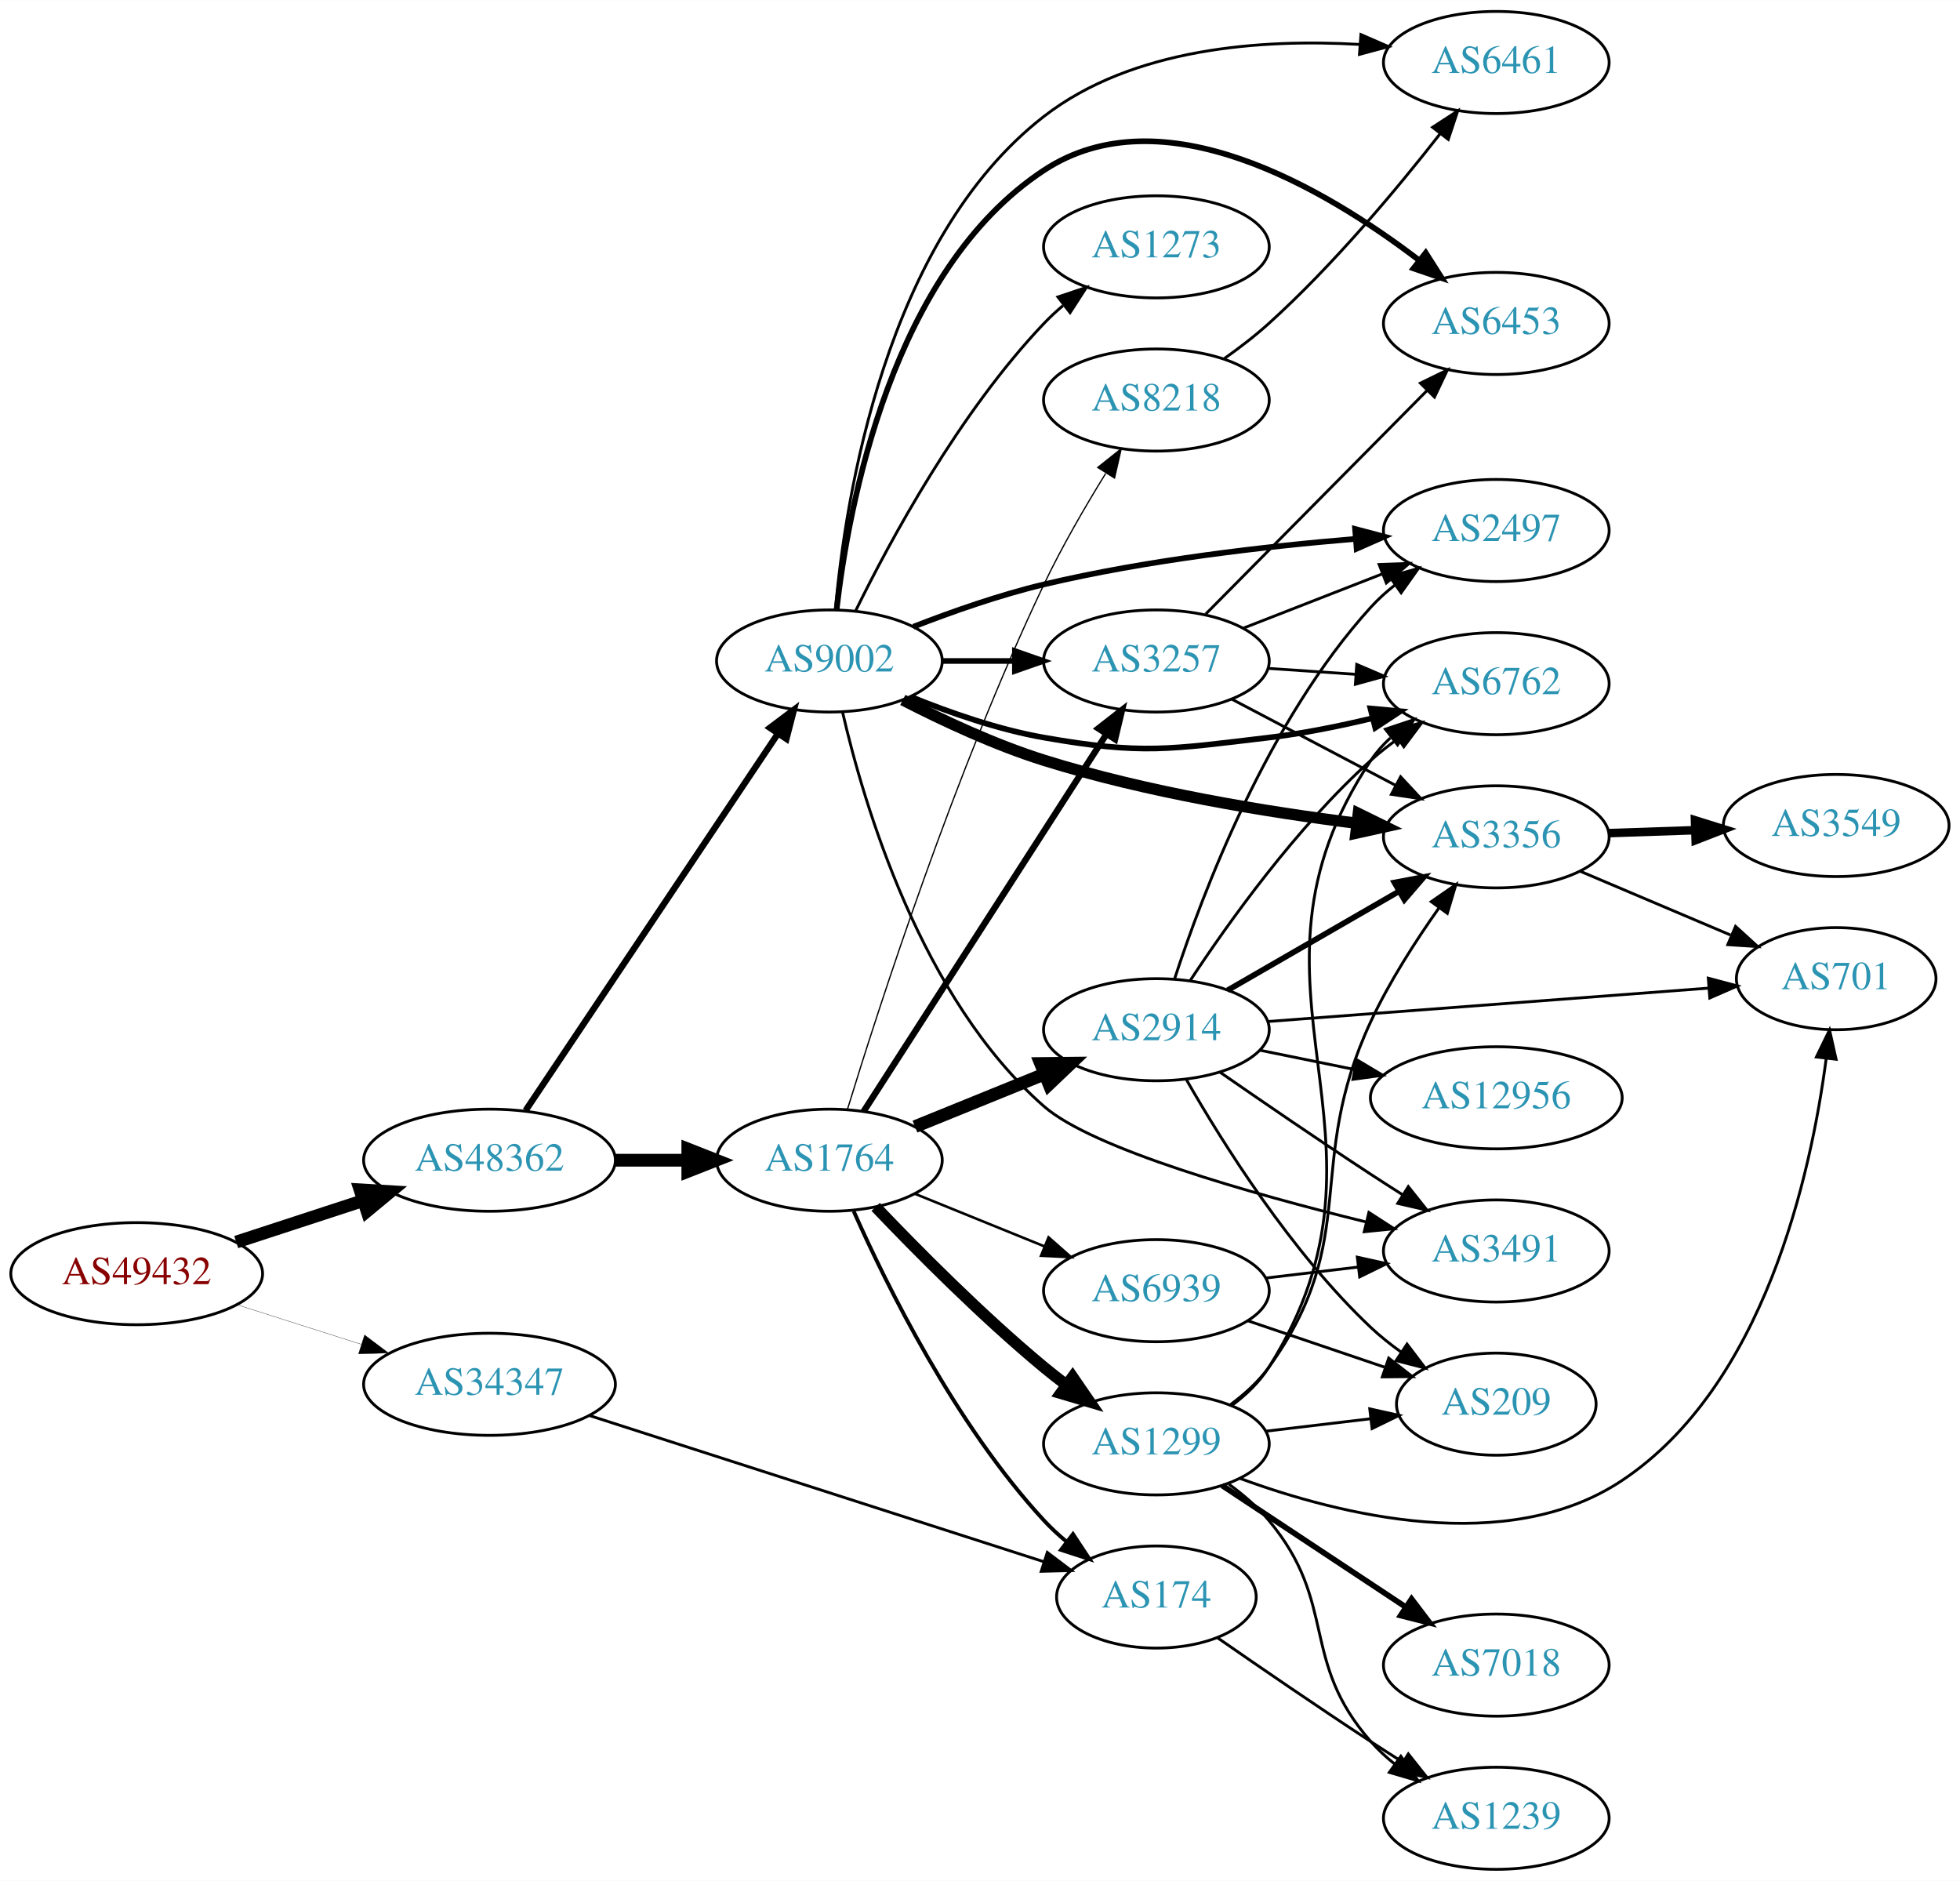
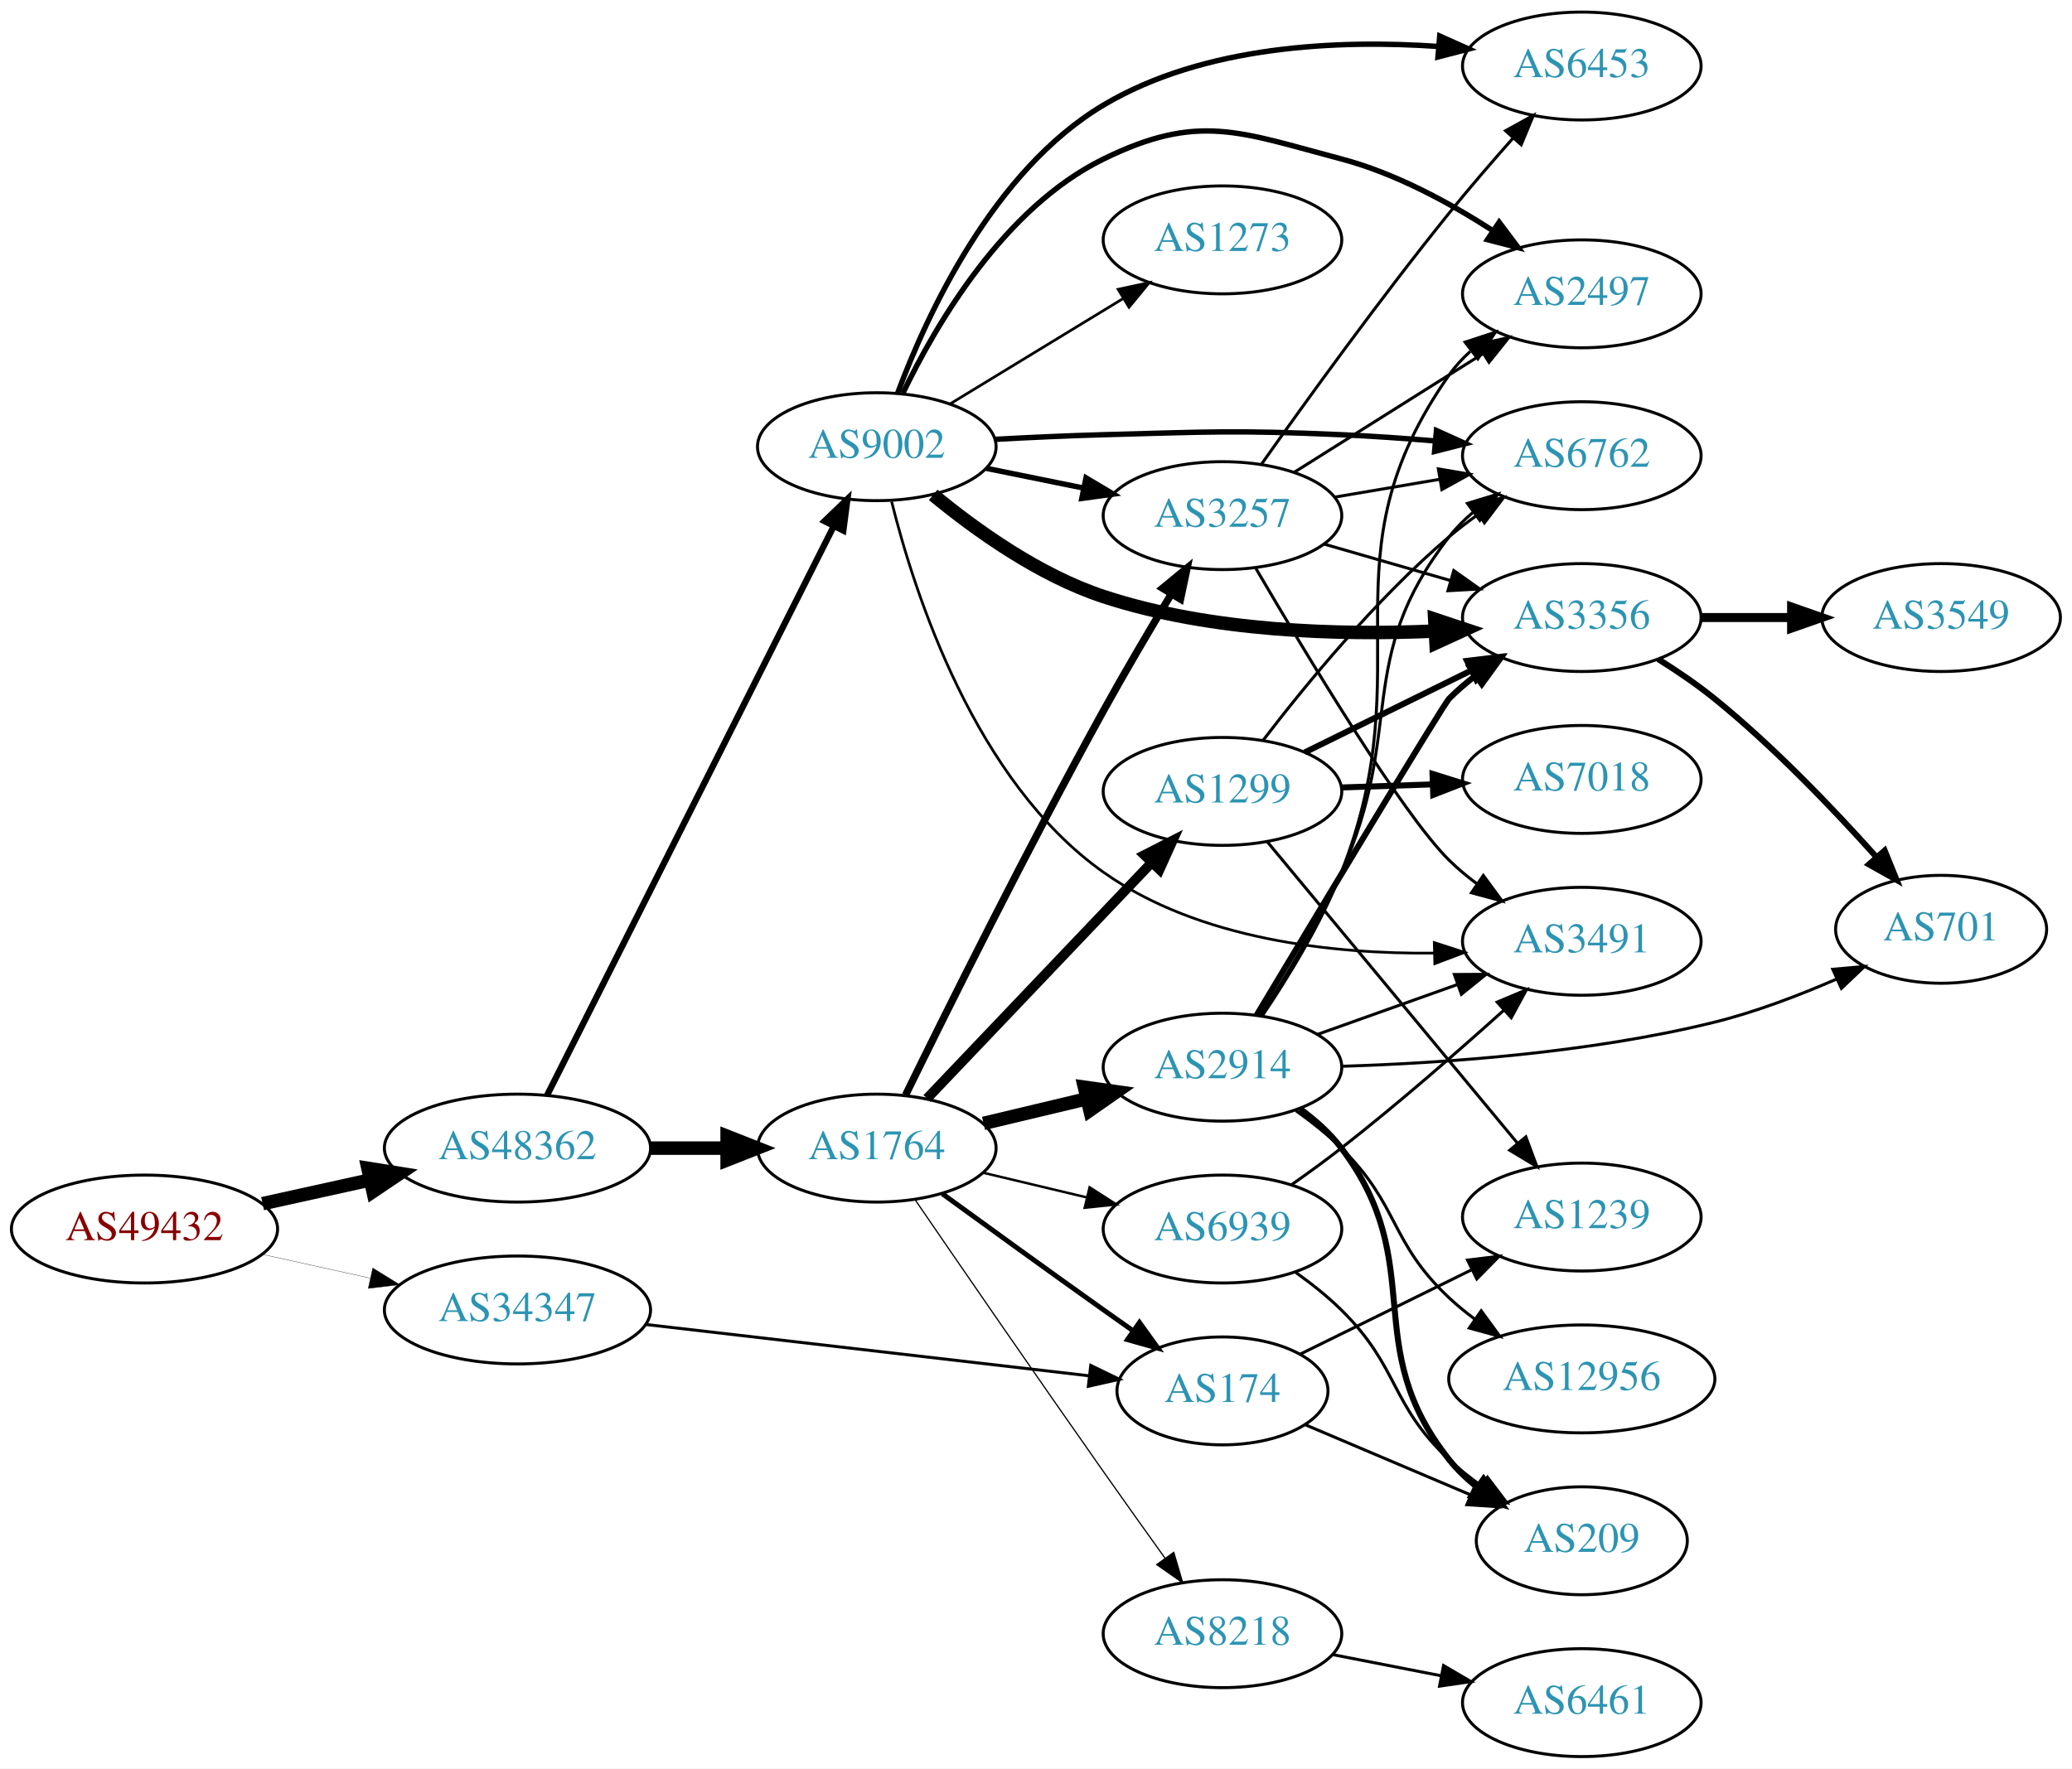
- <svg xmlns="http://www.w3.org/2000/svg" xmlns:xlink="http://www.w3.org/1999/xlink" width="691pt" height="663pt" viewBox="0.00 0.00 691.06 663.00">
-   <g id="graph0" class="graph" transform="scale(1 1) rotate(0) translate(4 659)">
-     <polygon fill="white" stroke="none" points="-4,4 -4,-659 687.055,-659 687.055,4 -4,4" />
+ <svg xmlns="http://www.w3.org/2000/svg" xmlns:xlink="http://www.w3.org/1999/xlink" width="691pt" height="590pt" viewBox="0.00 0.00 691.06 590.00">
+   <g id="graph0" class="graph" transform="scale(1 1) rotate(0) translate(4 586)">
+     <polygon fill="white" stroke="none" points="-4,4 -4,-586 687.055,-586 687.055,4 -4,4" />
    <g id="node1" class="node">
      <g id="a_node1">
        <a xlink:href="/asn/49432" xlink:title="AS49432 ~ schallert.com e.U. [AT]">
-           <ellipse fill="#ffffff" stroke="black" cx="44.196" cy="-210" rx="44.393" ry="18" />
-           <text text-anchor="middle" x="44.196" y="-206.3" font-family="Times,serif" font-size="14.00" fill="#880000">AS49432</text>
+           <ellipse fill="#ffffff" stroke="black" cx="44.196" cy="-176" rx="44.393" ry="18" />
+           <text text-anchor="middle" x="44.196" y="-172.3" font-family="Times,serif" font-size="14.00" fill="#880000">AS49432</text>
        </a>
      </g>
    </g>
    <g id="node2" class="node">
      <g id="a_node2">
        <a xlink:href="/asn/34347" xlink:title="AS34347 ~ Stadtwerke Hall in Tirol GmbH [AT]">
-           <ellipse fill="#ffffff" stroke="black" cx="168.588" cy="-171" rx="44.393" ry="18" />
-           <text text-anchor="middle" x="168.588" y="-167.3" font-family="Times,serif" font-size="14.00" fill="#2c94b3">AS34347</text>
+           <ellipse fill="#ffffff" stroke="black" cx="168.588" cy="-149" rx="44.393" ry="18" />
+           <text text-anchor="middle" x="168.588" y="-145.3" font-family="Times,serif" font-size="14.00" fill="#2c94b3">AS34347</text>
        </a>
      </g>
    </g>
    <g id="edge1" class="edge">
-       <path fill="none" stroke="black" stroke-width="0.1" d="M79.615,-199.033C93.172,-194.712 108.914,-189.696 123.302,-185.112" />
-       <polygon fill="black" stroke="black" stroke-width="0.1" points="124.538,-188.391 133.004,-182.02 122.413,-181.722 124.538,-188.391" />
+       <path fill="none" stroke="black" stroke-width="0.096" d="M83.586,-167.531C94.978,-165.018 107.6,-162.233 119.525,-159.603" />
+       <polygon fill="black" stroke="black" stroke-width="0.096" points="120.323,-163.011 129.335,-157.439 118.815,-156.175 120.323,-163.011" />
    </g>
    <g id="node3" class="node">
      <g id="a_node3">
        <a xlink:href="/asn/48362" xlink:title="AS48362 ~ Stadtwerke Feldkirch [AT]">
-           <ellipse fill="#ffffff" stroke="black" cx="168.588" cy="-250" rx="44.393" ry="18" />
-           <text text-anchor="middle" x="168.588" y="-246.3" font-family="Times,serif" font-size="14.00" fill="#2c94b3">AS48362</text>
+           <ellipse fill="#ffffff" stroke="black" cx="168.588" cy="-203" rx="44.393" ry="18" />
+           <text text-anchor="middle" x="168.588" y="-199.3" font-family="Times,serif" font-size="14.00" fill="#2c94b3">AS48362</text>
        </a>
      </g>
    </g>
    <g id="edge2" class="edge">
-       <path fill="none" stroke="black" stroke-width="4.5" d="M79.289,-221.142C93.082,-225.65 109.177,-230.91 123.819,-235.695" />
-       <polygon fill="black" stroke="black" stroke-width="4.5" points="122.95,-239.554 133.678,-238.918 125.396,-232.068 122.95,-239.554" />
+       <path fill="none" stroke="black" stroke-width="4.5" d="M83.586,-184.469C94.978,-186.982 107.6,-189.767 119.525,-192.397" />
+       <polygon fill="black" stroke="black" stroke-width="4.5" points="118.721,-196.252 129.335,-194.561 120.418,-188.562 118.721,-196.252" />
    </g>
    <g id="node4" class="node">
      <g id="a_node4">
        <a xlink:href="/asn/174" xlink:title="AS174 ~ Cogent Communications [US]">
-           <ellipse fill="#ffffff" stroke="black" cx="403.724" cy="-96" rx="35.194" ry="18" />
-           <text text-anchor="middle" x="403.724" y="-92.3" font-family="Times,serif" font-size="14.00" fill="#2c94b3">AS174</text>
+           <ellipse fill="#ffffff" stroke="black" cx="403.724" cy="-122" rx="35.194" ry="18" />
+           <text text-anchor="middle" x="403.724" y="-118.3" font-family="Times,serif" font-size="14.00" fill="#2c94b3">AS174</text>
        </a>
      </g>
    </g>
    <g id="edge3" class="edge">
-       <path fill="none" stroke="black" d="M203.988,-159.933C246.733,-146.182 319.471,-122.782 364.092,-108.428" />
-       <polygon fill="black" stroke="black" points="365.261,-111.729 373.709,-105.334 363.117,-105.065 365.261,-111.729" />
+       <path fill="none" stroke="black" d="M211.268,-144.173C253.012,-139.338 316.975,-131.931 359.319,-127.027" />
+       <polygon fill="black" stroke="black" points="359.796,-130.495 369.327,-125.868 358.991,-123.542 359.796,-130.495" />
    </g>
    <g id="node5" class="node">
      <g id="a_node5">
        <a xlink:href="/asn/1764" xlink:title="AS1764 ~ NEXTLAYER-AS [AT]">
-           <ellipse fill="#ffffff" stroke="black" cx="288.431" cy="-250" rx="39.794" ry="18" />
-           <text text-anchor="middle" x="288.431" y="-246.3" font-family="Times,serif" font-size="14.00" fill="#2c94b3">AS1764</text>
+           <ellipse fill="#ffffff" stroke="black" cx="288.431" cy="-203" rx="39.794" ry="18" />
+           <text text-anchor="middle" x="288.431" y="-199.3" font-family="Times,serif" font-size="14.00" fill="#2c94b3">AS1764</text>
        </a>
      </g>
    </g>
    <g id="edge4" class="edge">
-       <path fill="none" stroke="black" stroke-width="4.5" d="M212.799,-250C221.112,-250 229.875,-250 238.357,-250" />
-       <polygon fill="black" stroke="black" stroke-width="4.5" points="238.516,-253.938 248.516,-250 238.516,-246.063 238.516,-253.938" />
+       <path fill="none" stroke="black" stroke-width="4.5" d="M212.799,-203C221.112,-203 229.875,-203 238.357,-203" />
+       <polygon fill="black" stroke="black" stroke-width="4.5" points="238.516,-206.938 248.516,-203 238.516,-199.063 238.516,-206.938" />
    </g>
    <g id="node6" class="node">
      <g id="a_node6">
        <a xlink:href="/asn/9002" xlink:title="AS9002 ~ RETN Limited [EU]">
-           <ellipse fill="#ffffff" stroke="black" cx="288.431" cy="-426" rx="39.794" ry="18" />
-           <text text-anchor="middle" x="288.431" y="-422.3" font-family="Times,serif" font-size="14.00" fill="#2c94b3">AS9002</text>
+           <ellipse fill="#ffffff" stroke="black" cx="288.431" cy="-437" rx="39.794" ry="18" />
+           <text text-anchor="middle" x="288.431" y="-433.3" font-family="Times,serif" font-size="14.00" fill="#2c94b3">AS9002</text>
        </a>
      </g>
    </g>
    <g id="edge5" class="edge">
-       <path fill="none" stroke="black" stroke-width="2.25" d="M181.318,-267.519C202.195,-298.699 245.883,-363.948 270.187,-400.245" />
-       <polygon fill="black" stroke="black" stroke-width="2.25" points="267.45,-402.449 275.922,-408.811 273.267,-398.555 267.45,-402.449" />
-     </g>
-     <g id="node21" class="node">
-       <g id="a_node21">
+       <path fill="none" stroke="black" stroke-width="2.109" d="M178.446,-220.588C198.927,-261.258 249.665,-362.009 273.997,-410.325" />
+       <polygon fill="black" stroke="black" stroke-width="2.109" points="271.008,-412.17 278.631,-419.527 277.26,-409.021 271.008,-412.17" />
+     </g>
+     <g id="node15" class="node">
+       <g id="a_node15">
        <a xlink:href="/asn/1239" xlink:title="AS1239 ~ Sprint [US]">
-           <ellipse fill="#ffffff" stroke="black" cx="523.566" cy="-18" rx="39.794" ry="18" />
-           <text text-anchor="middle" x="523.566" y="-14.3" font-family="Times,serif" font-size="14.00" fill="#2c94b3">AS1239</text>
-         </a>
-       </g>
-     </g>
-     <g id="edge39" class="edge">
-       <path fill="none" stroke="black" d="M425.167,-81.703C440.083,-71.351 460.847,-57.11 479.37,-45 482.951,-42.659 486.721,-40.239 490.481,-37.852" />
-       <polygon fill="black" stroke="black" points="492.543,-40.69 499.141,-32.4 488.814,-34.766 492.543,-40.69" />
+           <ellipse fill="#ffffff" stroke="black" cx="523.566" cy="-180" rx="39.794" ry="18" />
+           <text text-anchor="middle" x="523.566" y="-176.3" font-family="Times,serif" font-size="14.00" fill="#2c94b3">AS1239</text>
+         </a>
+       </g>
+     </g>
+     <g id="edge37" class="edge">
+       <path fill="none" stroke="black" d="M429.715,-134.3C446.361,-142.493 468.487,-153.383 486.964,-162.477" />
+       <polygon fill="black" stroke="black" points="485.455,-165.636 495.973,-166.911 488.547,-159.355 485.455,-165.636" />
+     </g>
+     <g id="node22" class="node">
+       <g id="a_node22">
+         <a xlink:href="/asn/209" xlink:title="AS209 ~ CenturyLink Communications, LLC [US]">
+           <ellipse fill="#ffffff" stroke="black" cx="523.566" cy="-72" rx="35.194" ry="18" />
+           <text text-anchor="middle" x="523.566" y="-68.3" font-family="Times,serif" font-size="14.00" fill="#2c94b3">AS209</text>
+         </a>
+       </g>
+     </g>
+     <g id="edge38" class="edge">
+       <path fill="none" stroke="black" d="M431.17,-110.779C447.431,-103.88 468.49,-94.944 486.295,-87.39" />
+       <polygon fill="black" stroke="black" points="487.962,-90.484 495.801,-83.356 485.228,-84.04 487.962,-90.484" />
    </g>
    <g id="edge9" class="edge">
-       <path fill="none" stroke="black" stroke-width="1.35" d="M296.999,-232.004C308.618,-205.857 332.827,-156.803 364.077,-123 366.484,-120.397 369.182,-117.902 372.005,-115.553" />
-       <polygon fill="black" stroke="black" stroke-width="1.35" points="374.315,-118.193 380.15,-109.35 370.074,-112.624 374.315,-118.193" />
+       <path fill="none" stroke="black" stroke-width="1.636" d="M310.279,-187.778C325.213,-176.909 345.827,-161.975 364.077,-149 367.288,-146.718 370.657,-144.339 374.011,-141.982" />
+       <polygon fill="black" stroke="black" stroke-width="1.636" points="376.039,-144.834 382.222,-136.23 372.023,-139.101 376.039,-144.834" />
    </g>
    <g id="node7" class="node">
      <g id="a_node7">
-         <a xlink:href="/asn/2914" xlink:title="AS2914 ~ NTT America, Inc. [US]">
-           <ellipse fill="#ffffff" stroke="black" cx="403.724" cy="-296" rx="39.794" ry="18" />
-           <text text-anchor="middle" x="403.724" y="-292.3" font-family="Times,serif" font-size="14.00" fill="#2c94b3">AS2914</text>
+         <a xlink:href="/asn/1299" xlink:title="AS1299 ~ Telia Carrier [EU]">
+           <ellipse fill="#ffffff" stroke="black" cx="403.724" cy="-322" rx="39.794" ry="18" />
+           <text text-anchor="middle" x="403.724" y="-318.3" font-family="Times,serif" font-size="14.00" fill="#2c94b3">AS1299</text>
        </a>
      </g>
    </g>
    <g id="edge6" class="edge">
-       <path fill="none" stroke="black" stroke-width="4.5" d="M318.607,-261.846C332.482,-267.48 349.259,-274.292 364.169,-280.346" />
-       <polygon fill="black" stroke="black" stroke-width="4.5" points="362.9,-284.08 373.647,-284.194 365.863,-276.784 362.9,-284.08" />
+       <path fill="none" stroke="black" stroke-width="3.273" d="M305.184,-219.546C324.63,-239.973 357.845,-274.86 380.037,-298.17" />
+       <polygon fill="black" stroke="black" stroke-width="3.273" points="377.674,-300.765 387.105,-305.594 382.744,-295.938 377.674,-300.765" />
    </g>
    <g id="node8" class="node">
      <g id="a_node8">
-         <a xlink:href="/asn/1299" xlink:title="AS1299 ~ Telia Carrier [EU]">
-           <ellipse fill="#ffffff" stroke="black" cx="403.724" cy="-150" rx="39.794" ry="18" />
-           <text text-anchor="middle" x="403.724" y="-146.3" font-family="Times,serif" font-size="14.00" fill="#2c94b3">AS1299</text>
+         <a xlink:href="/asn/2914" xlink:title="AS2914 ~ NTT America, Inc. [US]">
+           <ellipse fill="#ffffff" stroke="black" cx="403.724" cy="-230" rx="39.794" ry="18" />
+           <text text-anchor="middle" x="403.724" y="-226.3" font-family="Times,serif" font-size="14.00" fill="#2c94b3">AS2914</text>
        </a>
      </g>
    </g>
    <g id="edge7" class="edge">
-       <path fill="none" stroke="black" stroke-width="4.05" d="M304.736,-233.545C319.349,-218.204 342.305,-195.044 364.077,-177 366.598,-174.911 369.275,-172.816 371.997,-170.767" />
-       <polygon fill="black" stroke="black" stroke-width="4.05" points="374.183,-173.559 380.189,-164.813 370.016,-167.825 374.183,-173.559" />
+       <path fill="none" stroke="black" stroke-width="4.5" d="M324.038,-211.248C334.909,-213.838 347.064,-216.735 358.506,-219.462" />
+       <polygon fill="black" stroke="black" stroke-width="4.5" points="357.688,-223.315 368.328,-221.803 359.514,-215.654 357.688,-223.315" />
    </g>
    <g id="node9" class="node">
      <g id="a_node9">
        <a xlink:href="/asn/3257" xlink:title="AS3257 ~ GTT [DE]">
-           <ellipse fill="#ffffff" stroke="black" cx="403.724" cy="-426" rx="39.794" ry="18" />
-           <text text-anchor="middle" x="403.724" y="-422.3" font-family="Times,serif" font-size="14.00" fill="#2c94b3">AS3257</text>
+           <ellipse fill="#ffffff" stroke="black" cx="403.724" cy="-414" rx="39.794" ry="18" />
+           <text text-anchor="middle" x="403.724" y="-410.3" font-family="Times,serif" font-size="14.00" fill="#2c94b3">AS3257</text>
        </a>
      </g>
    </g>
    <g id="edge8" class="edge">
-       <path fill="none" stroke="black" stroke-width="2.25" d="M300.5,-267.196C320.467,-298.214 362.612,-363.687 386.072,-400.132" />
-       <polygon fill="black" stroke="black" stroke-width="2.25" points="383.254,-402.22 391.61,-408.734 389.14,-398.431 383.254,-402.22" />
+       <path fill="none" stroke="black" stroke-width="2.455" d="M298.035,-220.72C311.571,-248.384 338.894,-303.394 364.077,-349 371.188,-361.877 379.478,-375.934 386.552,-387.671" />
+       <polygon fill="black" stroke="black" stroke-width="2.455" points="383.74,-389.785 391.919,-396.52 389.726,-386.154 383.74,-389.785" />
    </g>
    <g id="node10" class="node">
      <g id="a_node10">
        <a xlink:href="/asn/8218" xlink:title="AS8218 ~ legacy Neotelecoms [FR]">
-           <ellipse fill="#ffffff" stroke="black" cx="403.724" cy="-518" rx="39.794" ry="18" />
-           <text text-anchor="middle" x="403.724" y="-514.3" font-family="Times,serif" font-size="14.00" fill="#2c94b3">AS8218</text>
+           <ellipse fill="#ffffff" stroke="black" cx="403.724" cy="-41" rx="39.794" ry="18" />
+           <text text-anchor="middle" x="403.724" y="-37.3" font-family="Times,serif" font-size="14.00" fill="#2c94b3">AS8218</text>
        </a>
      </g>
    </g>
    <g id="edge10" class="edge">
-       <path fill="none" stroke="black" stroke-width="0.45" d="M294.764,-267.824C305.764,-303.71 332.598,-386.889 364.077,-453 370.401,-466.281 378.593,-480.389 385.806,-492.054" />
-       <polygon fill="black" stroke="black" stroke-width="0.45" points="383.037,-494.226 391.326,-500.824 388.961,-490.497 383.037,-494.226" />
+       <path fill="none" stroke="black" stroke-width="0.409" d="M301.238,-185.731C315.881,-164.358 341.655,-126.88 364.077,-95 370.712,-85.567 378.062,-75.261 384.556,-66.205" />
+       <polygon fill="black" stroke="black" stroke-width="0.409" points="387.477,-68.138 390.468,-57.974 381.792,-64.054 387.477,-68.138" />
    </g>
    <g id="node11" class="node">
      <g id="a_node11">
        <a xlink:href="/asn/6939" xlink:title="AS6939 ~ Hurricane Electric LLC [US]">
-           <ellipse fill="#ffffff" stroke="black" cx="403.724" cy="-204" rx="39.794" ry="18" />
-           <text text-anchor="middle" x="403.724" y="-200.3" font-family="Times,serif" font-size="14.00" fill="#2c94b3">AS6939</text>
+           <ellipse fill="#ffffff" stroke="black" cx="403.724" cy="-176" rx="39.794" ry="18" />
+           <text text-anchor="middle" x="403.724" y="-172.3" font-family="Times,serif" font-size="14.00" fill="#2c94b3">AS6939</text>
        </a>
      </g>
    </g>
    <g id="edge11" class="edge">
-       <path fill="none" stroke="black" stroke-width="0.9" d="M318.607,-238.154C332.482,-232.52 349.259,-225.708 364.169,-219.654" />
-       <polygon fill="black" stroke="black" stroke-width="0.9" points="365.698,-222.811 373.647,-215.806 363.065,-216.325 365.698,-222.811" />
-     </g>
-     <g id="edge15" class="edge">
-       <path fill="none" stroke="black" stroke-width="2" d="M328.103,-426C336.306,-426 345.07,-426 353.602,-426" />
-       <polygon fill="black" stroke="black" stroke-width="2" points="353.841,-429.5 363.841,-426 353.841,-422.5 353.841,-429.5" />
-     </g>
-     <g id="node12" class="node">
-       <g id="a_node12">
-         <a xlink:href="/asn/6453" xlink:title="AS6453 ~ TATA COMMUNICATIONS (AMERICA) INC [US]">
-           <ellipse fill="#ffffff" stroke="black" cx="523.566" cy="-545" rx="39.794" ry="18" />
-           <text text-anchor="middle" x="523.566" y="-541.3" font-family="Times,serif" font-size="14.00" fill="#2c94b3">AS6453</text>
-         </a>
-       </g>
-     </g>
-     <g id="edge12" class="edge">
-       <path fill="none" stroke="black" stroke-width="2" d="M290.95,-443.968C295.133,-480.655 310.372,-563.682 364.077,-599 405.881,-626.491 463.115,-592.605 496.134,-567.448" />
-       <polygon fill="black" stroke="black" stroke-width="2" points="498.683,-569.896 504.378,-560.962 494.354,-564.395 498.683,-569.896" />
+       <path fill="none" stroke="black" stroke-width="0.818" d="M324.038,-194.752C334.909,-192.162 347.064,-189.265 358.506,-186.538" />
+       <polygon fill="black" stroke="black" stroke-width="0.818" points="359.412,-189.92 368.328,-184.197 357.789,-183.111 359.412,-189.92" />
+     </g>
+     <g id="edge20" class="edge">
+       <path fill="none" stroke="black" stroke-width="1.8" d="M324.967,-429.786C335.195,-427.709 346.496,-425.415 357.238,-423.234" />
+       <polygon fill="black" stroke="black" stroke-width="1.8" points="358.21,-426.608 367.314,-421.189 356.818,-419.748 358.21,-426.608" />
    </g>
    <g id="node13" class="node">
      <g id="a_node13">
-         <a xlink:href="/asn/6461" xlink:title="AS6461 ~ Zayo Bandwidth [US]">
-           <ellipse fill="#ffffff" stroke="black" cx="523.566" cy="-637" rx="39.794" ry="18" />
-           <text text-anchor="middle" x="523.566" y="-633.3" font-family="Times,serif" font-size="14.00" fill="#2c94b3">AS6461</text>
-         </a>
-       </g>
-     </g>
-     <g id="edge13" class="edge">
-       <path fill="none" stroke="black" d="M290.546,-444.123C293.997,-483.02 307.98,-574.493 364.077,-618 395.334,-642.241 441.005,-645.357 475.301,-643.369" />
-       <polygon fill="black" stroke="black" points="475.838,-646.839 485.55,-642.606 475.318,-639.858 475.838,-646.839" />
+         <a xlink:href="/asn/6762" xlink:title="AS6762 ~ TELECOM ITALIA SPARKLE S.p.A. [IT]">
+           <ellipse fill="#ffffff" stroke="black" cx="523.566" cy="-434" rx="39.794" ry="18" />
+           <text text-anchor="middle" x="523.566" y="-430.3" font-family="Times,serif" font-size="14.00" fill="#2c94b3">AS6762</text>
+         </a>
+       </g>
+     </g>
+     <g id="edge16" class="edge">
+       <path fill="none" stroke="black" stroke-width="1.8" d="M327.773,-439.449C339.427,-440.087 352.271,-440.684 364.077,-441 399.306,-441.943 408.163,-442.553 443.37,-441 453.506,-440.553 464.349,-439.786 474.659,-438.919" />
+       <polygon fill="black" stroke="black" stroke-width="1.8" points="475.092,-442.394 484.745,-438.027 474.475,-435.421 475.092,-442.394" />
    </g>
    <g id="node14" class="node">
      <g id="a_node14">
        <a xlink:href="/asn/3356" xlink:title="AS3356 ~ Level 3 Parent, LLC [US]">
-           <ellipse fill="#ffffff" stroke="black" cx="523.566" cy="-364" rx="39.794" ry="18" />
-           <text text-anchor="middle" x="523.566" y="-360.3" font-family="Times,serif" font-size="14.00" fill="#2c94b3">AS3356</text>
-         </a>
-       </g>
-     </g>
-     <g id="edge14" class="edge">
-       <path fill="none" stroke="black" stroke-width="4" d="M314.315,-412.261C328.515,-404.954 346.867,-396.391 364.077,-391 400.249,-379.668 442.644,-372.761 474.481,-368.773" />
-       <polygon fill="black" stroke="black" stroke-width="4" points="474.914,-372.246 484.425,-367.579 474.079,-365.296 474.914,-372.246" />
-     </g>
-     <g id="node15" class="node">
-       <g id="a_node15">
-         <a xlink:href="/asn/3491" xlink:title="AS3491 ~ PCCW Global, Inc. [US]">
-           <ellipse fill="#ffffff" stroke="black" cx="523.566" cy="-218" rx="39.794" ry="18" />
-           <text text-anchor="middle" x="523.566" y="-214.3" font-family="Times,serif" font-size="14.00" fill="#2c94b3">AS3491</text>
-         </a>
-       </g>
-     </g>
-     <g id="edge16" class="edge">
-       <path fill="none" stroke="black" d="M293.036,-408.12C300.501,-375.679 320.707,-306.974 364.077,-269 381.168,-254.036 437.019,-238.221 477.59,-228.242" />
-       <polygon fill="black" stroke="black" points="478.646,-231.588 487.543,-225.835 477,-224.784 478.646,-231.588" />
+           <ellipse fill="#ffffff" stroke="black" cx="523.566" cy="-380" rx="39.794" ry="18" />
+           <text text-anchor="middle" x="523.566" y="-376.3" font-family="Times,serif" font-size="14.00" fill="#2c94b3">AS3356</text>
+         </a>
+       </g>
+     </g>
+     <g id="edge17" class="edge">
+       <path fill="none" stroke="black" stroke-width="4.5" d="M307.242,-420.93C321.494,-409.158 342.588,-394.054 364.077,-387 399.851,-375.258 442.613,-374.06 474.698,-375.494" />
+       <polygon fill="black" stroke="black" stroke-width="4.5" points="474.518,-379.427 484.718,-376.042 474.948,-371.564 474.518,-379.427" />
    </g>
    <g id="node16" class="node">
      <g id="a_node16">
        <a xlink:href="/asn/2497" xlink:title="AS2497 ~ Internet Initiative Japan Inc. [JP]">
-           <ellipse fill="#ffffff" stroke="black" cx="523.566" cy="-472" rx="39.794" ry="18" />
-           <text text-anchor="middle" x="523.566" y="-468.3" font-family="Times,serif" font-size="14.00" fill="#2c94b3">AS2497</text>
-         </a>
-       </g>
-     </g>
-     <g id="edge17" class="edge">
-       <path fill="none" stroke="black" stroke-width="2" d="M318.032,-438.078C331.739,-443.416 348.524,-449.306 364.077,-453 400.292,-461.601 442.134,-466.407 473.729,-469.033" />
-       <polygon fill="black" stroke="black" stroke-width="2" points="473.785,-472.548 484.029,-469.842 474.333,-465.569 473.785,-472.548" />
+           <ellipse fill="#ffffff" stroke="black" cx="523.566" cy="-488" rx="39.794" ry="18" />
+           <text text-anchor="middle" x="523.566" y="-484.3" font-family="Times,serif" font-size="14.00" fill="#2c94b3">AS2497</text>
+         </a>
+       </g>
+     </g>
+     <g id="edge18" class="edge">
+       <path fill="none" stroke="black" stroke-width="1.8" d="M297.153,-454.875C308.193,-477.866 330.889,-516.765 364.077,-533 395.734,-548.485 409.299,-542.004 443.37,-533 461.349,-528.249 479.521,-518.367 493.916,-509.071" />
+       <polygon fill="black" stroke="black" stroke-width="1.8" points="496,-511.888 502.355,-503.41 492.1,-506.075 496,-511.888" />
    </g>
    <g id="node17" class="node">
      <g id="a_node17">
-         <a xlink:href="/asn/6762" xlink:title="AS6762 ~ TELECOM ITALIA SPARKLE S.p.A. [IT]">
-           <ellipse fill="#ffffff" stroke="black" cx="523.566" cy="-418" rx="39.794" ry="18" />
-           <text text-anchor="middle" x="523.566" y="-414.3" font-family="Times,serif" font-size="14.00" fill="#2c94b3">AS6762</text>
-         </a>
-       </g>
-     </g>
-     <g id="edge18" class="edge">
-       <path fill="none" stroke="black" stroke-width="2" d="M317.155,-413.369C330.949,-407.764 348.06,-401.808 364.077,-399 398.789,-392.915 408.373,-394.861 443.37,-399 455.317,-400.413 468.07,-402.985 479.773,-405.79" />
-       <polygon fill="black" stroke="black" stroke-width="2" points="479.191,-409.253 489.742,-408.292 480.895,-402.463 479.191,-409.253" />
+         <a xlink:href="/asn/6453" xlink:title="AS6453 ~ TATA COMMUNICATIONS (AMERICA) INC [US]">
+           <ellipse fill="#ffffff" stroke="black" cx="523.566" cy="-564" rx="39.794" ry="18" />
+           <text text-anchor="middle" x="523.566" y="-560.3" font-family="Times,serif" font-size="14.00" fill="#2c94b3">AS6453</text>
+         </a>
+       </g>
+     </g>
+     <g id="edge19" class="edge">
+       <path fill="none" stroke="black" stroke-width="1.8" d="M295.421,-454.986C305.197,-481.189 327.273,-529.116 364.077,-551 397.625,-570.948 442.455,-572.828 475.875,-570.513" />
+       <polygon fill="black" stroke="black" stroke-width="1.8" points="476.183,-573.999 485.855,-569.675 475.597,-567.024 476.183,-573.999" />
    </g>
    <g id="node18" class="node">
      <g id="a_node18">
+         <a xlink:href="/asn/3491" xlink:title="AS3491 ~ PCCW Global, Inc. [US]">
+           <ellipse fill="#ffffff" stroke="black" cx="523.566" cy="-272" rx="39.794" ry="18" />
+           <text text-anchor="middle" x="523.566" y="-268.3" font-family="Times,serif" font-size="14.00" fill="#2c94b3">AS3491</text>
+         </a>
+       </g>
+     </g>
+     <g id="edge21" class="edge">
+       <path fill="none" stroke="black" stroke-width="0.9" d="M293.384,-418.664C301.107,-387.641 321.324,-325.23 364.077,-295 395.966,-272.452 440.578,-267.723 474.348,-268.048" />
+       <polygon fill="black" stroke="black" stroke-width="0.9" points="474.372,-271.55 484.455,-268.297 474.544,-264.552 474.372,-271.55" />
+     </g>
+     <g id="node19" class="node">
+       <g id="a_node19">
        <a xlink:href="/asn/1273" xlink:title="AS1273 ~ Vodafone Group PLC [EU]">
-           <ellipse fill="#ffffff" stroke="black" cx="403.724" cy="-572" rx="39.794" ry="18" />
-           <text text-anchor="middle" x="403.724" y="-568.3" font-family="Times,serif" font-size="14.00" fill="#2c94b3">AS1273</text>
-         </a>
-       </g>
-     </g>
-     <g id="edge19" class="edge">
-       <path fill="none" stroke="black" d="M297.663,-443.652C309.753,-468.305 334.152,-513.553 364.077,-545 366.14,-547.168 368.402,-549.267 370.764,-551.273" />
-       <polygon fill="black" stroke="black" points="368.993,-554.329 379.037,-557.7 373.287,-548.801 368.993,-554.329" />
-     </g>
-     <g id="edge33" class="edge">
-       <path fill="none" stroke="black" stroke-width="2" d="M428.855,-309.925C446.294,-319.988 470.068,-333.707 489.306,-344.808" />
-       <polygon fill="black" stroke="black" stroke-width="2" points="487.651,-347.893 498.062,-349.86 491.15,-341.83 487.651,-347.893" />
-     </g>
-     <g id="edge34" class="edge">
-       <path fill="none" stroke="black" d="M426.127,-281.037C440.966,-270.746 461.241,-256.852 479.37,-245 482.951,-242.659 486.721,-240.239 490.481,-237.852" />
-       <polygon fill="black" stroke="black" points="492.543,-240.69 499.141,-232.4 488.814,-234.766 492.543,-240.69" />
-     </g>
-     <g id="edge31" class="edge">
-       <path fill="none" stroke="black" d="M410.133,-313.917C419.911,-343.925 442.957,-404.984 479.37,-445 481.9,-447.78 484.78,-450.381 487.825,-452.786" />
-       <polygon fill="black" stroke="black" points="485.959,-455.753 496.141,-458.682 490.008,-450.043 485.959,-455.753" />
-     </g>
-     <g id="edge35" class="edge">
-       <path fill="none" stroke="black" d="M415.589,-313.252C428.912,-333.5 452.996,-367.315 479.37,-391 482.321,-393.65 485.563,-396.2 488.905,-398.604" />
-       <polygon fill="black" stroke="black" points="487.053,-401.576 497.305,-404.251 490.959,-395.767 487.053,-401.576" />
+           <ellipse fill="#ffffff" stroke="black" cx="403.724" cy="-506" rx="39.794" ry="18" />
+           <text text-anchor="middle" x="403.724" y="-502.3" font-family="Times,serif" font-size="14.00" fill="#2c94b3">AS1273</text>
+         </a>
+       </g>
+     </g>
+     <g id="edge22" class="edge">
+       <path fill="none" stroke="black" stroke-width="0.9" d="M312.905,-451.297C329.615,-461.474 352.27,-475.272 370.647,-486.464" />
+       <polygon fill="black" stroke="black" stroke-width="0.9" points="368.918,-489.509 379.279,-491.721 372.559,-483.531 368.918,-489.509" />
+     </g>
+     <g id="node12" class="node">
+       <g id="a_node12">
+         <a xlink:href="/asn/7018" xlink:title="AS7018 ~ AT&amp;T Services, Inc. [US]">
+           <ellipse fill="#ffffff" stroke="black" cx="523.566" cy="-326" rx="39.794" ry="18" />
+           <text text-anchor="middle" x="523.566" y="-322.3" font-family="Times,serif" font-size="14.00" fill="#2c94b3">AS7018</text>
+         </a>
+       </g>
+     </g>
+     <g id="edge12" class="edge">
+       <path fill="none" stroke="black" stroke-width="2" d="M443.31,-323.31C453.076,-323.641 463.693,-324.002 473.887,-324.348" />
+       <polygon fill="black" stroke="black" stroke-width="2" points="473.781,-327.846 483.894,-324.687 474.018,-320.85 473.781,-327.846" />
+     </g>
+     <g id="edge13" class="edge">
+       <path fill="none" stroke="black" d="M417.207,-338.962C431.095,-357.124 454.827,-386.142 479.37,-407 482.392,-409.568 485.681,-412.065 489.05,-414.437" />
+       <polygon fill="black" stroke="black" points="487.22,-417.423 497.485,-420.044 491.095,-411.594 487.22,-417.423" />
+     </g>
+     <g id="edge14" class="edge">
+       <path fill="none" stroke="black" stroke-width="2" d="M431.17,-335.016C447.581,-343.094 468.881,-353.577 486.789,-362.391" />
+       <polygon fill="black" stroke="black" stroke-width="2" points="485.283,-365.551 495.801,-366.826 488.374,-359.27 485.283,-365.551" />
+     </g>
+     <g id="edge15" class="edge">
+       <path fill="none" stroke="black" d="M418.705,-305.153C439.347,-280.279 478.107,-233.574 501.996,-204.788" />
+       <polygon fill="black" stroke="black" points="504.911,-206.755 508.604,-196.825 499.524,-202.285 504.911,-206.755" />
+     </g>
+     <g id="edge25" class="edge">
+       <path fill="none" stroke="black" d="M416.33,-247.079C424.653,-259.865 435.705,-278.006 443.37,-295 464.867,-342.662 447.248,-365.745 479.37,-407 481.679,-409.966 484.412,-412.691 487.365,-415.173" />
+       <polygon fill="black" stroke="black" points="485.418,-418.086 495.552,-421.178 489.558,-412.442 485.418,-418.086" />
+     </g>
+     <g id="edge27" class="edge">
+       <path fill="none" stroke="black" stroke-width="2" d="M415.055,-247.254C435.04,-280.601 477.232,-350.833 479.37,-353 482.01,-355.675 484.964,-358.206 488.056,-360.567" />
+       <polygon fill="black" stroke="black" stroke-width="2" points="486.229,-363.561 496.436,-366.403 490.229,-357.816 486.229,-363.561" />
+     </g>
+     <g id="edge24" class="edge">
+       <path fill="none" stroke="black" d="M417.009,-247.138C425.555,-259.806 436.59,-277.775 443.37,-295 471.02,-365.247 435.946,-399.246 479.37,-461 481.354,-463.821 483.736,-466.41 486.349,-468.771" />
+       <polygon fill="black" stroke="black" points="484.645,-471.874 494.712,-475.176 488.901,-466.317 484.645,-471.874" />
+     </g>
+     <g id="edge23" class="edge">
+       <path fill="none" stroke="black" d="M435.378,-240.925C449.587,-245.99 466.671,-252.078 481.936,-257.519" />
+       <polygon fill="black" stroke="black" points="481.062,-260.923 491.656,-260.983 483.412,-254.329 481.062,-260.923" />
    </g>
    <g id="node20" class="node">
      <g id="a_node20">
-         <a xlink:href="/asn/209" xlink:title="AS209 ~ CenturyLink Communications, LLC [US]">
-           <ellipse fill="#ffffff" stroke="black" cx="523.566" cy="-164" rx="35.194" ry="18" />
-           <text text-anchor="middle" x="523.566" y="-160.3" font-family="Times,serif" font-size="14.00" fill="#2c94b3">AS209</text>
-         </a>
-       </g>
+         <a xlink:href="/asn/12956" xlink:title="AS12956 ~ TELXIUS [ES]">
+           <ellipse fill="#ffffff" stroke="black" cx="523.566" cy="-126" rx="44.393" ry="18" />
+           <text text-anchor="middle" x="523.566" y="-122.3" font-family="Times,serif" font-size="14.00" fill="#2c94b3">AS12956</text>
+         </a>
+       </g>
+     </g>
+     <g id="edge26" class="edge">
+       <path fill="none" stroke="black" d="M428.2,-215.493C433.46,-211.739 438.824,-207.482 443.37,-203 462.87,-183.775 459.385,-171.719 479.37,-153 481.966,-150.568 484.813,-148.235 487.767,-146.028" />
+       <polygon fill="black" stroke="black" points="490.016,-148.728 496.259,-140.168 486.04,-142.967 490.016,-148.728" />
+     </g>
+     <g id="node21" class="node">
+       <g id="a_node21">
+         <a xlink:href="/asn/701" xlink:title="AS701 ~ UUNET [US]">
+           <ellipse fill="#ffffff" stroke="black" cx="643.409" cy="-276" rx="35.194" ry="18" />
+           <text text-anchor="middle" x="643.409" y="-272.3" font-family="Times,serif" font-size="14.00" fill="#2c94b3">AS701</text>
+         </a>
+       </g>
+     </g>
+     <g id="edge28" class="edge">
+       <path fill="none" stroke="black" d="M443.48,-230.295C476.861,-231.32 526.099,-234.686 567.762,-245 581.548,-248.413 596.099,-253.972 608.657,-259.447" />
+       <polygon fill="black" stroke="black" points="607.271,-262.661 617.826,-263.581 610.148,-256.28 607.271,-262.661" />
+     </g>
+     <g id="edge29" class="edge">
+       <path fill="none" stroke="black" stroke-width="2" d="M429.612,-216.087C434.69,-212.359 439.62,-207.963 443.37,-203 472.859,-163.976 448.892,-137.257 479.37,-99 482.036,-95.654 485.237,-92.608 488.675,-89.869" />
+       <polygon fill="black" stroke="black" stroke-width="2" points="490.813,-92.645 496.989,-84.036 486.793,-86.914 490.813,-92.645" />
+     </g>
+     <g id="edge33" class="edge">
+       <path fill="none" stroke="black" d="M441.042,-420.164C452.131,-422.046 464.478,-424.141 476.141,-426.121" />
+       <polygon fill="black" stroke="black" points="475.72,-429.599 486.165,-427.822 476.892,-422.698 475.72,-429.599" />
+     </g>
+     <g id="edge30" class="edge">
+       <path fill="none" stroke="black" d="M437.549,-404.529C450.592,-400.766 465.773,-396.386 479.667,-392.377" />
+       <polygon fill="black" stroke="black" points="480.87,-395.673 489.508,-389.538 478.93,-388.947 480.87,-395.673" />
+     </g>
+     <g id="edge32" class="edge">
+       <path fill="none" stroke="black" d="M427.581,-428.419C442.349,-437.728 461.987,-450.095 479.37,-461 482.994,-463.274 486.791,-465.652 490.566,-468.014" />
+       <polygon fill="black" stroke="black" points="488.909,-471.106 499.243,-473.441 492.62,-465.171 488.909,-471.106" />
+     </g>
+     <g id="edge34" class="edge">
+       <path fill="none" stroke="black" d="M416.705,-431.135C431.1,-451.501 456.214,-486.336 479.37,-515 486.105,-523.336 493.753,-532.195 500.724,-540.055" />
+       <polygon fill="black" stroke="black" points="498.132,-542.407 507.409,-547.525 503.348,-537.739 498.132,-542.407" />
+     </g>
+     <g id="edge31" class="edge">
+       <path fill="none" stroke="black" d="M414.874,-396.388C431.332,-368.194 463.584,-314.518 479.37,-299 482.198,-296.22 485.361,-293.585 488.655,-291.13" />
+       <polygon fill="black" stroke="black" points="490.722,-293.957 496.994,-285.418 486.766,-288.182 490.722,-293.957" />
+     </g>
+     <g id="node24" class="node">
+       <g id="a_node24">
+         <a xlink:href="/asn/6461" xlink:title="AS6461 ~ Zayo Bandwidth [US]">
+           <ellipse fill="#ffffff" stroke="black" cx="523.566" cy="-18" rx="39.794" ry="18" />
+           <text text-anchor="middle" x="523.566" y="-14.3" font-family="Times,serif" font-size="14.00" fill="#2c94b3">AS6461</text>
+         </a>
+       </g>
+     </g>
+     <g id="edge39" class="edge">
+       <path fill="none" stroke="black" d="M440.4,-34.037C451.832,-31.806 464.654,-29.303 476.707,-26.951" />
+       <polygon fill="black" stroke="black" points="477.46,-30.37 486.604,-25.019 476.119,-23.499 477.46,-30.37" />
+     </g>
+     <g id="edge41" class="edge">
+       <path fill="none" stroke="black" d="M426.685,-190.737C432.216,-194.613 438.082,-198.868 443.37,-203 462.092,-217.628 482.271,-235.239 497.574,-249.008" />
+       <polygon fill="black" stroke="black" points="495.337,-251.704 505.099,-255.821 500.035,-246.515 495.337,-251.704" />
+     </g>
+     <g id="edge40" class="edge">
+       <path fill="none" stroke="black" d="M428.2,-161.493C433.46,-157.739 438.824,-153.482 443.37,-149 462.87,-129.775 459.385,-117.719 479.37,-99 482.654,-95.924 486.339,-93.005 490.135,-90.301" />
+       <polygon fill="black" stroke="black" points="492.11,-93.19 498.512,-84.748 488.243,-87.356 492.11,-93.19" />
    </g>
    <g id="edge36" class="edge">
-       <path fill="none" stroke="black" d="M414.295,-278.413C427.02,-256.159 451.21,-217.536 479.37,-191 482.645,-187.914 486.324,-184.989 490.117,-182.282" />
-       <polygon fill="black" stroke="black" points="492.093,-185.171 498.492,-176.726 488.224,-179.338 492.093,-185.171" />
-     </g>
-     <g id="node22" class="node">
-       <g id="a_node22">
-         <a xlink:href="/asn/701" xlink:title="AS701 ~ UUNET [US]">
-           <ellipse fill="#ffffff" stroke="black" cx="643.409" cy="-314" rx="35.194" ry="18" />
-           <text text-anchor="middle" x="643.409" y="-310.3" font-family="Times,serif" font-size="14.00" fill="#2c94b3">AS701</text>
-         </a>
-       </g>
-     </g>
-     <g id="edge30" class="edge">
-       <path fill="none" stroke="black" d="M442.912,-298.892C485.4,-302.11 553.931,-307.3 598.575,-310.68" />
-       <polygon fill="black" stroke="black" points="598.314,-314.171 608.55,-311.436 598.843,-307.191 598.314,-314.171" />
+       <path fill="none" stroke="black" stroke-width="2" d="M549.038,-366.137C555.348,-362.182 561.985,-357.67 567.762,-353 587.491,-337.053 607.364,-316.27 621.64,-300.315" />
+       <polygon fill="black" stroke="black" stroke-width="2" points="624.575,-302.278 628.564,-292.463 619.325,-297.648 624.575,-302.278" />
    </g>
    <g id="node23" class="node">
      <g id="a_node23">
-         <a xlink:href="/asn/12956" xlink:title="AS12956 ~ TELXIUS [ES]">
-           <ellipse fill="#ffffff" stroke="black" cx="523.566" cy="-272" rx="44.393" ry="18" />
-           <text text-anchor="middle" x="523.566" y="-268.3" font-family="Times,serif" font-size="14.00" fill="#2c94b3">AS12956</text>
-         </a>
-       </g>
-     </g>
-     <g id="edge32" class="edge">
-       <path fill="none" stroke="black" d="M440.08,-288.799C450.565,-286.664 462.242,-284.286 473.434,-282.006" />
-       <polygon fill="black" stroke="black" points="474.428,-285.376 483.528,-279.951 473.031,-278.517 474.428,-285.376" />
-     </g>
-     <g id="edge28" class="edge">
-       <path fill="none" stroke="black" d="M429.784,-163.787C434.853,-167.521 439.736,-171.952 443.37,-177 476.4,-222.881 455.457,-247.773 479.37,-299 485.855,-312.893 495.047,-327.204 503.286,-338.848" />
-       <polygon fill="black" stroke="black" points="500.63,-341.149 509.339,-347.182 506.294,-337.035 500.63,-341.149" />
-     </g>
-     <g id="edge24" class="edge">
-       <path fill="none" stroke="black" d="M430.244,-163.476C435.289,-167.227 440.046,-171.742 443.37,-177 494.914,-258.519 425.758,-310.826 479.37,-391 481.287,-393.867 483.623,-396.487 486.205,-398.869" />
-       <polygon fill="black" stroke="black" points="484.469,-401.952 494.518,-405.309 488.756,-396.418 484.469,-401.952" />
-     </g>
-     <g id="node19" class="node">
-       <g id="a_node19">
-         <a xlink:href="/asn/7018" xlink:title="AS7018 ~ AT&amp;T Services, Inc. [US]">
-           <ellipse fill="#ffffff" stroke="black" cx="523.566" cy="-72" rx="39.794" ry="18" />
-           <text text-anchor="middle" x="523.566" y="-68.3" font-family="Times,serif" font-size="14.00" fill="#2c94b3">AS7018</text>
-         </a>
-       </g>
-     </g>
-     <g id="edge25" class="edge">
-       <path fill="none" stroke="black" stroke-width="2" d="M426.889,-135.329C445.125,-123.258 471.183,-106.011 491.501,-92.562" />
-       <polygon fill="black" stroke="black" stroke-width="2" points="493.693,-95.309 500.1,-86.871 489.829,-89.472 493.693,-95.309" />
-     </g>
-     <g id="edge26" class="edge">
-       <path fill="none" stroke="black" d="M442.334,-154.468C454.004,-155.855 466.963,-157.394 479.002,-158.824" />
-       <polygon fill="black" stroke="black" points="478.946,-162.342 489.29,-160.047 479.772,-155.391 478.946,-162.342" />
-     </g>
-     <g id="edge27" class="edge">
-       <path fill="none" stroke="black" d="M429.254,-135.802C434.351,-132.089 439.379,-127.771 443.37,-123 467.87,-93.717 454.129,-73.647 479.37,-45 481.855,-42.18 484.705,-39.552 487.731,-37.13" />
-       <polygon fill="black" stroke="black" points="489.917,-39.87 496.021,-31.211 485.849,-34.174 489.917,-39.87" />
-     </g>
-     <g id="edge29" class="edge">
-       <path fill="none" stroke="black" d="M433.329,-137.773C468.15,-124.972 527.304,-110.153 567.762,-137 618.016,-170.346 634.52,-244.905 639.879,-285.811" />
-       <polygon fill="black" stroke="black" points="636.423,-286.393 641.065,-295.917 643.376,-285.578 636.423,-286.393" />
-     </g>
-     <g id="edge22" class="edge">
-       <path fill="none" stroke="black" d="M421.109,-442.546C441.425,-463.061 476.186,-498.164 499.269,-521.474" />
-       <polygon fill="black" stroke="black" points="496.797,-523.951 506.32,-528.594 501.77,-519.026 496.797,-523.951" />
-     </g>
-     <g id="edge20" class="edge">
-       <path fill="none" stroke="black" d="M430.294,-412.547C447.203,-403.65 469.577,-391.879 488.058,-382.156" />
-       <polygon fill="black" stroke="black" points="489.826,-385.18 497.046,-377.427 486.567,-378.986 489.826,-385.18" />
-     </g>
-     <g id="edge21" class="edge">
-       <path fill="none" stroke="black" d="M434.46,-437.608C449.254,-443.382 467.332,-450.439 483.253,-456.654" />
-       <polygon fill="black" stroke="black" points="482.251,-460.02 492.839,-460.396 484.796,-453.499 482.251,-460.02" />
-     </g>
-     <g id="edge23" class="edge">
-       <path fill="none" stroke="black" d="M442.984,-423.403C452.863,-422.732 463.63,-422.001 473.96,-421.3" />
-       <polygon fill="black" stroke="black" points="474.355,-424.781 484.095,-420.612 473.881,-417.797 474.355,-424.781" />
-     </g>
-     <g id="edge40" class="edge">
-       <path fill="none" stroke="black" d="M427.519,-532.512C432.917,-536.326 438.513,-540.609 443.37,-545 466.115,-565.558 488.583,-592.459 503.745,-611.856" />
-       <polygon fill="black" stroke="black" points="501.094,-614.15 509.973,-619.93 506.636,-609.874 501.094,-614.15" />
-     </g>
-     <g id="edge42" class="edge">
-       <path fill="none" stroke="black" d="M442.334,-208.468C452.645,-209.693 463.962,-211.038 474.763,-212.321" />
-       <polygon fill="black" stroke="black" points="474.566,-215.822 484.909,-213.526 475.392,-208.871 474.566,-215.822" />
-     </g>
-     <g id="edge41" class="edge">
-       <path fill="none" stroke="black" d="M435.994,-193.386C450.761,-188.373 468.524,-182.344 484.107,-177.055" />
-       <polygon fill="black" stroke="black" points="485.634,-180.232 493.979,-173.704 483.384,-173.604 485.634,-180.232" />
-     </g>
-     <g id="edge38" class="edge">
-       <path fill="none" stroke="black" d="M553.093,-351.896C569.036,-345.132 589.069,-336.632 606.119,-329.397" />
-       <polygon fill="black" stroke="black" points="607.922,-332.435 615.761,-325.307 605.188,-325.991 607.922,-332.435" />
-     </g>
-     <g id="node24" class="node">
-       <g id="a_node24">
        <a xlink:href="/asn/3549" xlink:title="AS3549 ~ Level 3 Parent, LLC [US]">
-           <ellipse fill="#ffffff" stroke="black" cx="643.409" cy="-368" rx="39.794" ry="18" />
-           <text text-anchor="middle" x="643.409" y="-364.3" font-family="Times,serif" font-size="14.00" fill="#2c94b3">AS3549</text>
-         </a>
-       </g>
-     </g>
-     <g id="edge37" class="edge">
-       <path fill="none" stroke="black" stroke-width="3" d="M563.152,-365.31C572.919,-365.641 583.535,-366.002 593.73,-366.348" />
-       <polygon fill="black" stroke="black" stroke-width="3" points="593.623,-369.846 603.736,-366.687 593.861,-362.85 593.623,-369.846" />
+           <ellipse fill="#ffffff" stroke="black" cx="643.409" cy="-380" rx="39.794" ry="18" />
+           <text text-anchor="middle" x="643.409" y="-376.3" font-family="Times,serif" font-size="14.00" fill="#2c94b3">AS3549</text>
+         </a>
+       </g>
+     </g>
+     <g id="edge35" class="edge">
+       <path fill="none" stroke="black" stroke-width="3" d="M563.479,-380C573.032,-380 583.382,-380 593.345,-380" />
+       <polygon fill="black" stroke="black" stroke-width="3" points="593.537,-383.5 603.537,-380 593.537,-376.5 593.537,-383.5" />
    </g>
  </g>
</svg>
